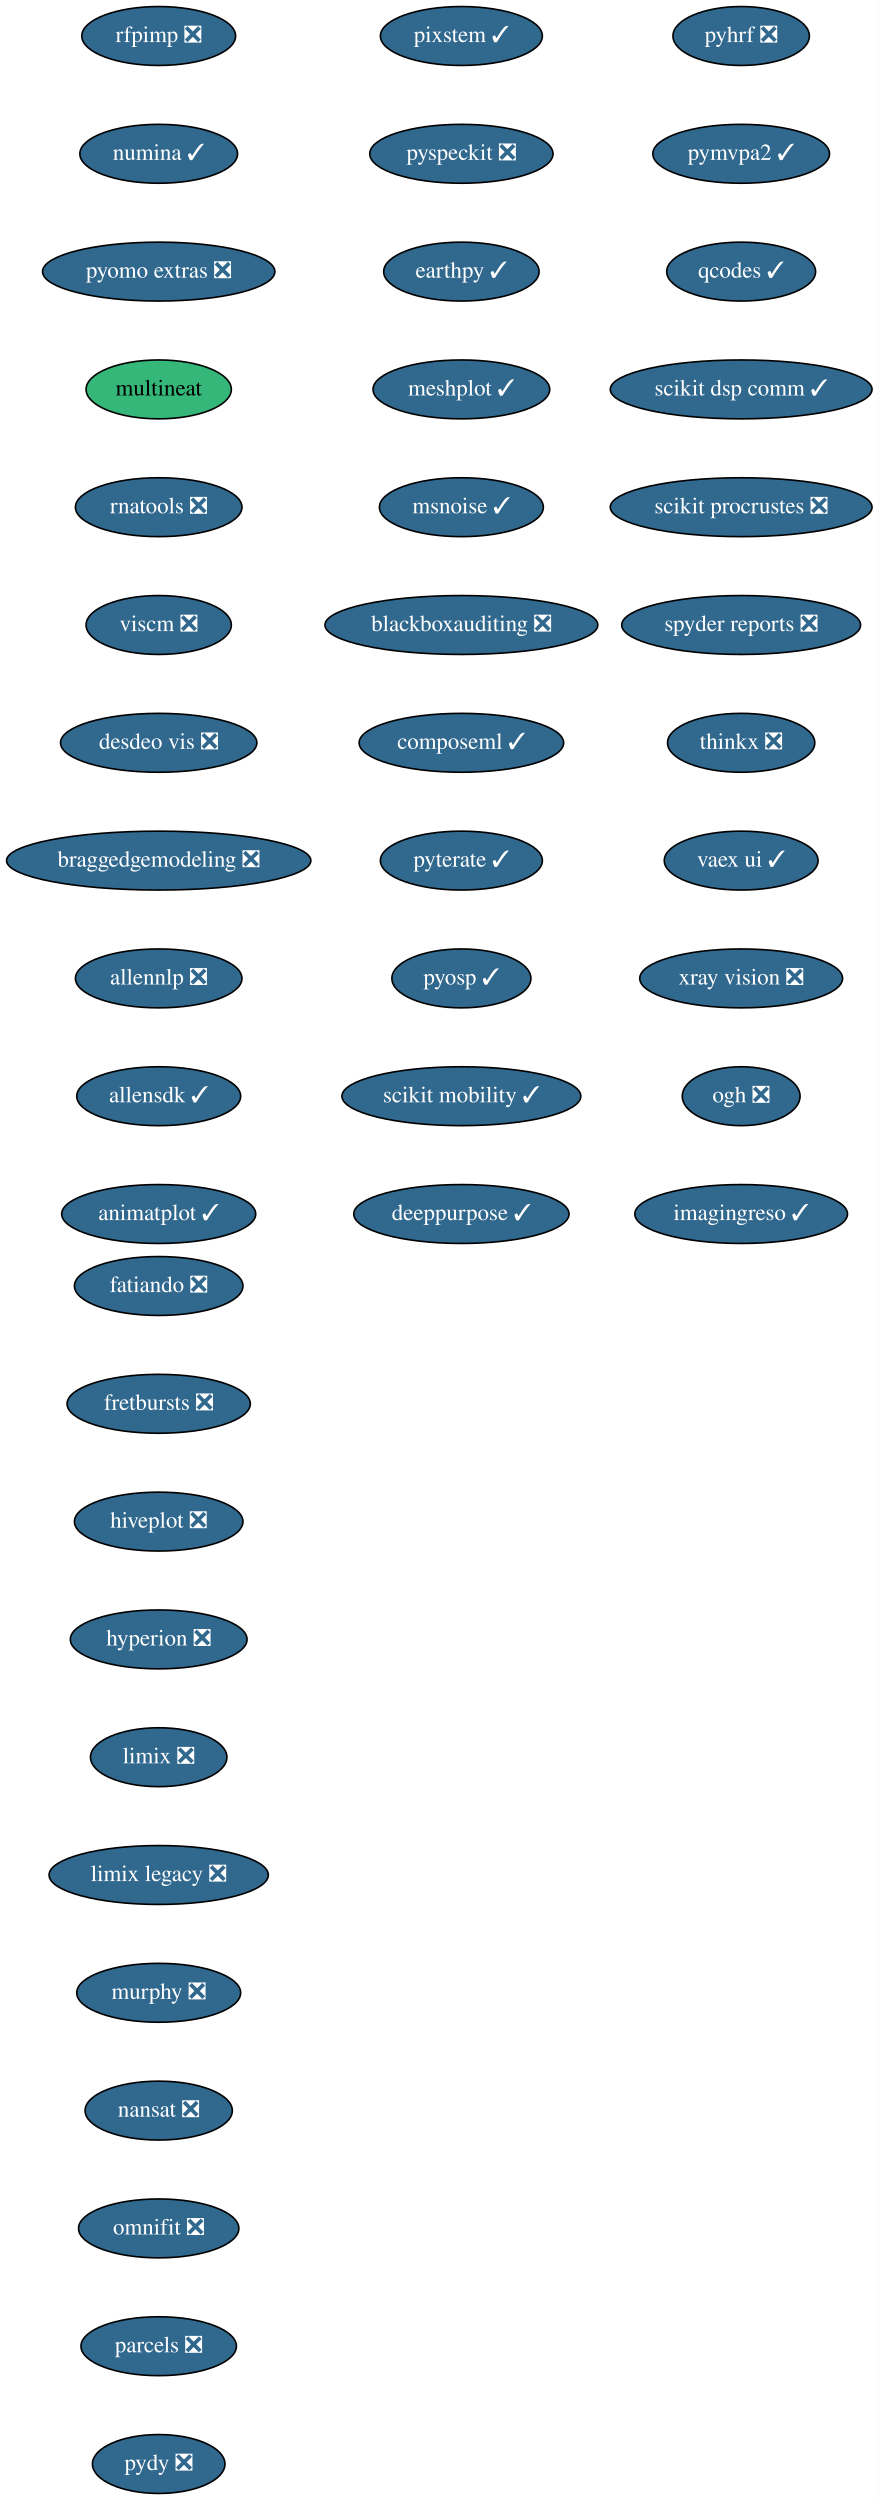
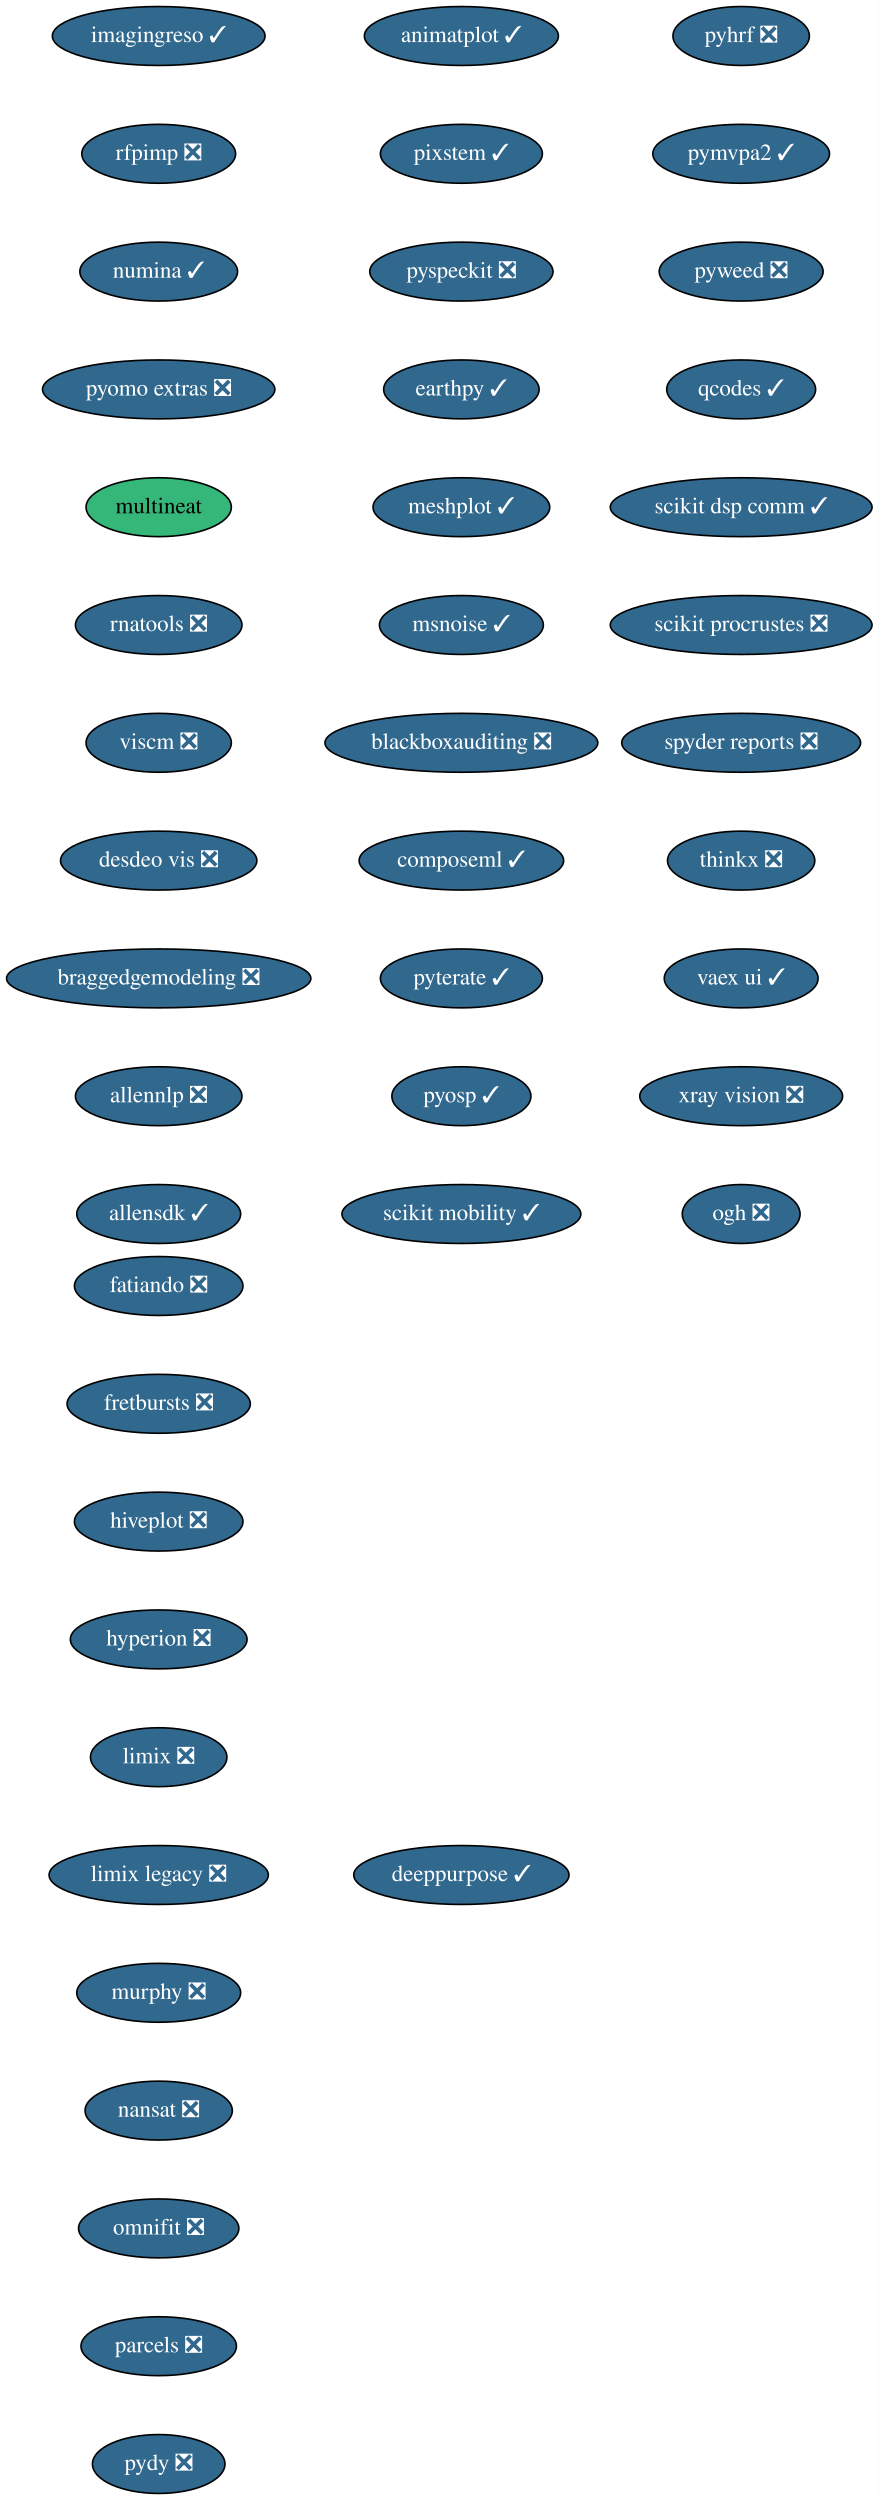
<svg xmlns="http://www.w3.org/2000/svg" xmlns:xlink="http://www.w3.org/1999/xlink" width="537pt" height="1528pt" viewBox="0.00 0.00 537.00 1528.00">
  <g id="graph0" class="graph" transform="scale(1 1) rotate(0) translate(4 1524)">
    <polygon fill="white" stroke="transparent" points="-4,4 -4,-1524 533,-1524 533,4 -4,4" />
    <g id="node1" class="node">
      <g id="a_node1">
        <a xlink:href="https://github.com/conda-forge/fatiando-feedstock/pull/13" xlink:title="fatiando ❎">
          <ellipse fill="#31688e" stroke="black" cx="93" cy="-738" rx="51.5" ry="18" />
          <text text-anchor="middle" x="93" y="-734.3" font-family="Times,serif" font-size="14.00" fill="white">fatiando ❎</text>
        </a>
      </g>
    </g>
    <g id="node2" class="node">
      <g id="a_node2">
        <a xlink:href="https://github.com/conda-forge/fretbursts-feedstock/pull/19" xlink:title="fretbursts ❎">
          <ellipse fill="#31688e" stroke="black" cx="93" cy="-666" rx="56" ry="18" />
          <text text-anchor="middle" x="93" y="-662.3" font-family="Times,serif" font-size="14.00" fill="white">fretbursts ❎</text>
        </a>
      </g>
    </g>
    <g id="node3" class="node">
      <g id="a_node3">
        <a xlink:href="https://github.com/conda-forge/hiveplot-feedstock/pull/5" xlink:title="hiveplot ❎">
          <ellipse fill="#31688e" stroke="black" cx="93" cy="-594" rx="51.5" ry="18" />
          <text text-anchor="middle" x="93" y="-590.3" font-family="Times,serif" font-size="14.00" fill="white">hiveplot ❎</text>
        </a>
      </g>
    </g>
    <g id="node4" class="node">
      <g id="a_node4">
        <a xlink:href="https://github.com/conda-forge/hyperion-feedstock/pull/14" xlink:title="hyperion ❎">
          <ellipse fill="#31688e" stroke="black" cx="93" cy="-522" rx="54" ry="18" />
          <text text-anchor="middle" x="93" y="-518.3" font-family="Times,serif" font-size="14.00" fill="white">hyperion ❎</text>
        </a>
      </g>
    </g>
    <g id="node5" class="node">
      <g id="a_node5">
        <a xlink:href="https://github.com/conda-forge/limix-feedstock/pull/23" xlink:title="limix ❎">
          <ellipse fill="#31688e" stroke="black" cx="93" cy="-450" rx="41.69" ry="18" />
          <text text-anchor="middle" x="93" y="-446.3" font-family="Times,serif" font-size="14.00" fill="white">limix ❎</text>
        </a>
      </g>
    </g>
    <g id="node6" class="node">
      <g id="a_node6">
        <a xlink:href="https://github.com/conda-forge/limix-legacy-feedstock/pull/9" xlink:title="limix legacy ❎">
          <ellipse fill="#31688e" stroke="black" cx="93" cy="-378" rx="67" ry="18" />
          <text text-anchor="middle" x="93" y="-374.3" font-family="Times,serif" font-size="14.00" fill="white">limix legacy ❎</text>
        </a>
      </g>
    </g>
    <g id="node7" class="node">
      <g id="a_node7">
        <a xlink:href="https://github.com/conda-forge/murphy-feedstock/pull/3" xlink:title="murphy ❎">
          <ellipse fill="#31688e" stroke="black" cx="93" cy="-306" rx="50.09" ry="18" />
          <text text-anchor="middle" x="93" y="-302.3" font-family="Times,serif" font-size="14.00" fill="white">murphy ❎</text>
        </a>
      </g>
    </g>
    <g id="node8" class="node">
      <g id="a_node8">
        <a xlink:href="https://github.com/conda-forge/nansat-feedstock/pull/29" xlink:title="nansat ❎">
          <ellipse fill="#31688e" stroke="black" cx="93" cy="-234" rx="45" ry="18" />
          <text text-anchor="middle" x="93" y="-230.3" font-family="Times,serif" font-size="14.00" fill="white">nansat ❎</text>
        </a>
      </g>
    </g>
    <g id="node9" class="node">
      <g id="a_node9">
        <a xlink:href="https://github.com/conda-forge/omnifit-feedstock/pull/4" xlink:title="omnifit ❎">
          <ellipse fill="#31688e" stroke="black" cx="93" cy="-162" rx="48.99" ry="18" />
          <text text-anchor="middle" x="93" y="-158.3" font-family="Times,serif" font-size="14.00" fill="white">omnifit ❎</text>
        </a>
      </g>
    </g>
    <g id="node10" class="node">
      <g id="a_node10">
        <a xlink:href="https://github.com/conda-forge/parcels-feedstock/pull/63" xlink:title="parcels ❎">
          <ellipse fill="#31688e" stroke="black" cx="93" cy="-90" rx="47.5" ry="18" />
          <text text-anchor="middle" x="93" y="-86.3" font-family="Times,serif" font-size="14.00" fill="white">parcels ❎</text>
        </a>
      </g>
    </g>
    <g id="node11" class="node">
      <g id="a_node11">
        <a xlink:href="https://github.com/conda-forge/pydy-feedstock/pull/14" xlink:title="pydy ❎">
          <ellipse fill="#31688e" stroke="black" cx="93" cy="-18" rx="40.5" ry="18" />
          <text text-anchor="middle" x="93" y="-14.3" font-family="Times,serif" font-size="14.00" fill="white">pydy ❎</text>
        </a>
      </g>
    </g>
    <g id="node12" class="node">
      <g id="a_node12">
        <a xlink:href="https://github.com/conda-forge/pyhrf-feedstock/pull/6" xlink:title="pyhrf ❎">
          <ellipse fill="#31688e" stroke="black" cx="449" cy="-1502" rx="41.69" ry="18" />
          <text text-anchor="middle" x="449" y="-1498.3" font-family="Times,serif" font-size="14.00" fill="white">pyhrf ❎</text>
        </a>
      </g>
    </g>
    <g id="node13" class="node">
      <g id="a_node13">
        <a xlink:href="https://github.com/conda-forge/pymvpa2-feedstock/pull/13" xlink:title="pymvpa2 ✓">
          <ellipse fill="#31688e" stroke="black" cx="449" cy="-1430" rx="54" ry="18" />
          <text text-anchor="middle" x="449" y="-1426.3" font-family="Times,serif" font-size="14.00" fill="white">pymvpa2 ✓</text>
        </a>
      </g>
    </g>
    <g id="node14" class="node">
      <g id="a_node14">
-         <a xlink:href="https://github.com/conda-forge/qcodes-feedstock/pull/34" xlink:title="qcodes ✓">
-           <ellipse fill="#31688e" stroke="black" cx="449" cy="-1358" rx="45.5" ry="18" />
-           <text text-anchor="middle" x="449" y="-1354.3" font-family="Times,serif" font-size="14.00" fill="white">qcodes ✓</text>
+         <a xlink:href="https://github.com/conda-forge/pyweed-feedstock/pull/21" xlink:title="pyweed ❎">
+           <ellipse fill="#31688e" stroke="black" cx="449" cy="-1358" rx="50.09" ry="18" />
+           <text text-anchor="middle" x="449" y="-1354.3" font-family="Times,serif" font-size="14.00" fill="white">pyweed ❎</text>
        </a>
      </g>
    </g>
    <g id="node15" class="node">
      <g id="a_node15">
-         <a xlink:href="https://github.com/conda-forge/scikit-dsp-comm-feedstock/pull/6" xlink:title="scikit dsp comm ✓">
-           <ellipse fill="#31688e" stroke="black" cx="449" cy="-1286" rx="80" ry="18" />
-           <text text-anchor="middle" x="449" y="-1282.3" font-family="Times,serif" font-size="14.00" fill="white">scikit dsp comm ✓</text>
+         <a xlink:href="https://github.com/conda-forge/qcodes-feedstock/pull/34" xlink:title="qcodes ✓">
+           <ellipse fill="#31688e" stroke="black" cx="449" cy="-1286" rx="45.5" ry="18" />
+           <text text-anchor="middle" x="449" y="-1282.3" font-family="Times,serif" font-size="14.00" fill="white">qcodes ✓</text>
        </a>
      </g>
    </g>
    <g id="node16" class="node">
      <g id="a_node16">
-         <a xlink:href="https://github.com/conda-forge/scikit-procrustes-feedstock/pull/5" xlink:title="scikit procrustes ❎">
+         <a xlink:href="https://github.com/conda-forge/scikit-dsp-comm-feedstock/pull/6" xlink:title="scikit dsp comm ✓">
          <ellipse fill="#31688e" stroke="black" cx="449" cy="-1214" rx="80" ry="18" />
-           <text text-anchor="middle" x="449" y="-1210.3" font-family="Times,serif" font-size="14.00" fill="white">scikit procrustes ❎</text>
+           <text text-anchor="middle" x="449" y="-1210.3" font-family="Times,serif" font-size="14.00" fill="white">scikit dsp comm ✓</text>
        </a>
      </g>
    </g>
    <g id="node17" class="node">
      <g id="a_node17">
-         <a xlink:href="https://github.com/conda-forge/spyder-reports-feedstock/pull/5" xlink:title="spyder reports ❎">
-           <ellipse fill="#31688e" stroke="black" cx="449" cy="-1142" rx="73" ry="18" />
-           <text text-anchor="middle" x="449" y="-1138.3" font-family="Times,serif" font-size="14.00" fill="white">spyder reports ❎</text>
+         <a xlink:href="https://github.com/conda-forge/scikit-procrustes-feedstock/pull/5" xlink:title="scikit procrustes ❎">
+           <ellipse fill="#31688e" stroke="black" cx="449" cy="-1142" rx="80" ry="18" />
+           <text text-anchor="middle" x="449" y="-1138.3" font-family="Times,serif" font-size="14.00" fill="white">scikit procrustes ❎</text>
        </a>
      </g>
    </g>
    <g id="node18" class="node">
      <g id="a_node18">
-         <a xlink:href="https://github.com/conda-forge/thinkx-feedstock/pull/5" xlink:title="thinkx ❎">
-           <ellipse fill="#31688e" stroke="black" cx="449" cy="-1070" rx="45" ry="18" />
-           <text text-anchor="middle" x="449" y="-1066.3" font-family="Times,serif" font-size="14.00" fill="white">thinkx ❎</text>
+         <a xlink:href="https://github.com/conda-forge/spyder-reports-feedstock/pull/5" xlink:title="spyder reports ❎">
+           <ellipse fill="#31688e" stroke="black" cx="449" cy="-1070" rx="73" ry="18" />
+           <text text-anchor="middle" x="449" y="-1066.3" font-family="Times,serif" font-size="14.00" fill="white">spyder reports ❎</text>
        </a>
      </g>
    </g>
    <g id="node19" class="node">
      <g id="a_node19">
-         <a xlink:href="https://github.com/conda-forge/vaex-ui-feedstock/pull/12" xlink:title="vaex ui ✓">
-           <ellipse fill="#31688e" stroke="black" cx="449" cy="-998" rx="47" ry="18" />
-           <text text-anchor="middle" x="449" y="-994.3" font-family="Times,serif" font-size="14.00" fill="white">vaex ui ✓</text>
+         <a xlink:href="https://github.com/conda-forge/thinkx-feedstock/pull/5" xlink:title="thinkx ❎">
+           <ellipse fill="#31688e" stroke="black" cx="449" cy="-998" rx="45" ry="18" />
+           <text text-anchor="middle" x="449" y="-994.3" font-family="Times,serif" font-size="14.00" fill="white">thinkx ❎</text>
        </a>
      </g>
    </g>
    <g id="node20" class="node">
      <g id="a_node20">
-         <a xlink:href="https://github.com/conda-forge/xray-vision-feedstock/pull/12" xlink:title="xray vision ❎">
-           <ellipse fill="#31688e" stroke="black" cx="449" cy="-926" rx="61.99" ry="18" />
-           <text text-anchor="middle" x="449" y="-922.3" font-family="Times,serif" font-size="14.00" fill="white">xray vision ❎</text>
+         <a xlink:href="https://github.com/conda-forge/vaex-ui-feedstock/pull/12" xlink:title="vaex ui ✓">
+           <ellipse fill="#31688e" stroke="black" cx="449" cy="-926" rx="47" ry="18" />
+           <text text-anchor="middle" x="449" y="-922.3" font-family="Times,serif" font-size="14.00" fill="white">vaex ui ✓</text>
        </a>
      </g>
    </g>
    <g id="node21" class="node">
      <g id="a_node21">
-         <a xlink:href="https://github.com/conda-forge/ogh-feedstock/pull/9" xlink:title="ogh ❎">
-           <ellipse fill="#31688e" stroke="black" cx="449" cy="-854" rx="36" ry="18" />
-           <text text-anchor="middle" x="449" y="-850.3" font-family="Times,serif" font-size="14.00" fill="white">ogh ❎</text>
+         <a xlink:href="https://github.com/conda-forge/xray-vision-feedstock/pull/12" xlink:title="xray vision ❎">
+           <ellipse fill="#31688e" stroke="black" cx="449" cy="-854" rx="61.99" ry="18" />
+           <text text-anchor="middle" x="449" y="-850.3" font-family="Times,serif" font-size="14.00" fill="white">xray vision ❎</text>
        </a>
      </g>
    </g>
    <g id="node22" class="node">
      <g id="a_node22">
-         <a xlink:href="https://github.com/conda-forge/imagingreso-feedstock/pull/21" xlink:title="imagingreso ✓">
-           <ellipse fill="#31688e" stroke="black" cx="449" cy="-782" rx="65" ry="18" />
-           <text text-anchor="middle" x="449" y="-778.3" font-family="Times,serif" font-size="14.00" fill="white">imagingreso ✓</text>
+         <a xlink:href="https://github.com/conda-forge/ogh-feedstock/pull/9" xlink:title="ogh ❎">
+           <ellipse fill="#31688e" stroke="black" cx="449" cy="-782" rx="36" ry="18" />
+           <text text-anchor="middle" x="449" y="-778.3" font-family="Times,serif" font-size="14.00" fill="white">ogh ❎</text>
        </a>
      </g>
    </g>
    <g id="node23" class="node">
      <g id="a_node23">
-         <a xlink:href="https://github.com/conda-forge/rfpimp-feedstock/pull/9" xlink:title="rfpimp ❎">
-           <ellipse fill="#31688e" stroke="black" cx="93" cy="-1502" rx="47" ry="18" />
-           <text text-anchor="middle" x="93" y="-1498.3" font-family="Times,serif" font-size="14.00" fill="white">rfpimp ❎</text>
+         <a xlink:href="https://github.com/conda-forge/imagingreso-feedstock/pull/21" xlink:title="imagingreso ✓">
+           <ellipse fill="#31688e" stroke="black" cx="93" cy="-1502" rx="65" ry="18" />
+           <text text-anchor="middle" x="93" y="-1498.3" font-family="Times,serif" font-size="14.00" fill="white">imagingreso ✓</text>
        </a>
      </g>
    </g>
    <g id="node24" class="node">
      <g id="a_node24">
-         <a xlink:href="https://github.com/conda-forge/numina-feedstock/pull/28" xlink:title="numina ✓">
-           <ellipse fill="#31688e" stroke="black" cx="93" cy="-1430" rx="48.19" ry="18" />
-           <text text-anchor="middle" x="93" y="-1426.3" font-family="Times,serif" font-size="14.00" fill="white">numina ✓</text>
+         <a xlink:href="https://github.com/conda-forge/rfpimp-feedstock/pull/9" xlink:title="rfpimp ❎">
+           <ellipse fill="#31688e" stroke="black" cx="93" cy="-1430" rx="47" ry="18" />
+           <text text-anchor="middle" x="93" y="-1426.3" font-family="Times,serif" font-size="14.00" fill="white">rfpimp ❎</text>
        </a>
      </g>
    </g>
    <g id="node25" class="node">
      <g id="a_node25">
-         <a xlink:href="https://github.com/conda-forge/pyomo.extras-feedstock/pull/25" xlink:title="pyomo extras ❎">
-           <ellipse fill="#31688e" stroke="black" cx="93" cy="-1358" rx="71" ry="18" />
-           <text text-anchor="middle" x="93" y="-1354.3" font-family="Times,serif" font-size="14.00" fill="white">pyomo extras ❎</text>
+         <a xlink:href="https://github.com/conda-forge/numina-feedstock/pull/28" xlink:title="numina ✓">
+           <ellipse fill="#31688e" stroke="black" cx="93" cy="-1358" rx="48.19" ry="18" />
+           <text text-anchor="middle" x="93" y="-1354.3" font-family="Times,serif" font-size="14.00" fill="white">numina ✓</text>
        </a>
      </g>
    </g>
    <g id="node26" class="node">
      <g id="a_node26">
-         <a xlink:href="https://github.com/conda-forge/multineat-feedstock" xlink:title="multineat">
-           <ellipse fill="#35b779" stroke="black" cx="93" cy="-1286" rx="44.39" ry="18" />
-           <text text-anchor="middle" x="93" y="-1282.3" font-family="Times,serif" font-size="14.00">multineat</text>
+         <a xlink:href="https://github.com/conda-forge/pyomo.extras-feedstock/pull/25" xlink:title="pyomo extras ❎">
+           <ellipse fill="#31688e" stroke="black" cx="93" cy="-1286" rx="71" ry="18" />
+           <text text-anchor="middle" x="93" y="-1282.3" font-family="Times,serif" font-size="14.00" fill="white">pyomo extras ❎</text>
        </a>
      </g>
    </g>
    <g id="node27" class="node">
      <g id="a_node27">
-         <a xlink:href="https://github.com/conda-forge/rnatools-feedstock/pull/3" xlink:title="rnatools ❎">
-           <ellipse fill="#31688e" stroke="black" cx="93" cy="-1214" rx="50.89" ry="18" />
-           <text text-anchor="middle" x="93" y="-1210.3" font-family="Times,serif" font-size="14.00" fill="white">rnatools ❎</text>
+         <a xlink:href="https://github.com/conda-forge/multineat-feedstock" xlink:title="multineat">
+           <ellipse fill="#35b779" stroke="black" cx="93" cy="-1214" rx="44.39" ry="18" />
+           <text text-anchor="middle" x="93" y="-1210.3" font-family="Times,serif" font-size="14.00">multineat</text>
        </a>
      </g>
    </g>
    <g id="node28" class="node">
      <g id="a_node28">
-         <a xlink:href="https://github.com/conda-forge/viscm-feedstock/pull/4" xlink:title="viscm ❎">
-           <ellipse fill="#31688e" stroke="black" cx="93" cy="-1142" rx="44.39" ry="18" />
-           <text text-anchor="middle" x="93" y="-1138.3" font-family="Times,serif" font-size="14.00" fill="white">viscm ❎</text>
+         <a xlink:href="https://github.com/conda-forge/rnatools-feedstock/pull/3" xlink:title="rnatools ❎">
+           <ellipse fill="#31688e" stroke="black" cx="93" cy="-1142" rx="50.89" ry="18" />
+           <text text-anchor="middle" x="93" y="-1138.3" font-family="Times,serif" font-size="14.00" fill="white">rnatools ❎</text>
        </a>
      </g>
    </g>
    <g id="node29" class="node">
      <g id="a_node29">
-         <a xlink:href="https://github.com/conda-forge/desdeo-vis-feedstock/pull/5" xlink:title="desdeo vis ❎">
-           <ellipse fill="#31688e" stroke="black" cx="93" cy="-1070" rx="60" ry="18" />
-           <text text-anchor="middle" x="93" y="-1066.3" font-family="Times,serif" font-size="14.00" fill="white">desdeo vis ❎</text>
+         <a xlink:href="https://github.com/conda-forge/viscm-feedstock/pull/4" xlink:title="viscm ❎">
+           <ellipse fill="#31688e" stroke="black" cx="93" cy="-1070" rx="44.39" ry="18" />
+           <text text-anchor="middle" x="93" y="-1066.3" font-family="Times,serif" font-size="14.00" fill="white">viscm ❎</text>
        </a>
      </g>
    </g>
    <g id="node30" class="node">
      <g id="a_node30">
-         <a xlink:href="https://github.com/conda-forge/braggedgemodeling-feedstock/pull/3" xlink:title="braggedgemodeling ❎">
-           <ellipse fill="#31688e" stroke="black" cx="93" cy="-998" rx="93" ry="18" />
-           <text text-anchor="middle" x="93" y="-994.3" font-family="Times,serif" font-size="14.00" fill="white">braggedgemodeling ❎</text>
+         <a xlink:href="https://github.com/conda-forge/desdeo-vis-feedstock/pull/5" xlink:title="desdeo vis ❎">
+           <ellipse fill="#31688e" stroke="black" cx="93" cy="-998" rx="60" ry="18" />
+           <text text-anchor="middle" x="93" y="-994.3" font-family="Times,serif" font-size="14.00" fill="white">desdeo vis ❎</text>
        </a>
      </g>
    </g>
    <g id="node31" class="node">
      <g id="a_node31">
-         <a xlink:href="https://github.com/conda-forge/allennlp-feedstock/pull/8" xlink:title="allennlp ❎">
-           <ellipse fill="#31688e" stroke="black" cx="93" cy="-926" rx="50.89" ry="18" />
-           <text text-anchor="middle" x="93" y="-922.3" font-family="Times,serif" font-size="14.00" fill="white">allennlp ❎</text>
+         <a xlink:href="https://github.com/conda-forge/braggedgemodeling-feedstock/pull/3" xlink:title="braggedgemodeling ❎">
+           <ellipse fill="#31688e" stroke="black" cx="93" cy="-926" rx="93" ry="18" />
+           <text text-anchor="middle" x="93" y="-922.3" font-family="Times,serif" font-size="14.00" fill="white">braggedgemodeling ❎</text>
        </a>
      </g>
    </g>
    <g id="node32" class="node">
      <g id="a_node32">
-         <a xlink:href="https://github.com/conda-forge/allensdk-feedstock/pull/4" xlink:title="allensdk ✓">
-           <ellipse fill="#31688e" stroke="black" cx="93" cy="-854" rx="50.09" ry="18" />
-           <text text-anchor="middle" x="93" y="-850.3" font-family="Times,serif" font-size="14.00" fill="white">allensdk ✓</text>
+         <a xlink:href="https://github.com/conda-forge/allennlp-feedstock/pull/8" xlink:title="allennlp ❎">
+           <ellipse fill="#31688e" stroke="black" cx="93" cy="-854" rx="50.89" ry="18" />
+           <text text-anchor="middle" x="93" y="-850.3" font-family="Times,serif" font-size="14.00" fill="white">allennlp ❎</text>
        </a>
      </g>
    </g>
    <g id="node33" class="node">
      <g id="a_node33">
-         <a xlink:href="https://github.com/conda-forge/animatplot-feedstock/pull/6" xlink:title="animatplot ✓">
-           <ellipse fill="#31688e" stroke="black" cx="93" cy="-782" rx="59.29" ry="18" />
-           <text text-anchor="middle" x="93" y="-778.3" font-family="Times,serif" font-size="14.00" fill="white">animatplot ✓</text>
+         <a xlink:href="https://github.com/conda-forge/allensdk-feedstock/pull/4" xlink:title="allensdk ✓">
+           <ellipse fill="#31688e" stroke="black" cx="93" cy="-782" rx="50.09" ry="18" />
+           <text text-anchor="middle" x="93" y="-778.3" font-family="Times,serif" font-size="14.00" fill="white">allensdk ✓</text>
        </a>
      </g>
    </g>
    <g id="node34" class="node">
      <g id="a_node34">
-         <a xlink:href="https://github.com/conda-forge/pixstem-feedstock/pull/3" xlink:title="pixstem ✓">
-           <ellipse fill="#31688e" stroke="black" cx="278" cy="-1502" rx="49.5" ry="18" />
-           <text text-anchor="middle" x="278" y="-1498.3" font-family="Times,serif" font-size="14.00" fill="white">pixstem ✓</text>
+         <a xlink:href="https://github.com/conda-forge/animatplot-feedstock/pull/6" xlink:title="animatplot ✓">
+           <ellipse fill="#31688e" stroke="black" cx="278" cy="-1502" rx="59.29" ry="18" />
+           <text text-anchor="middle" x="278" y="-1498.3" font-family="Times,serif" font-size="14.00" fill="white">animatplot ✓</text>
        </a>
      </g>
    </g>
    <g id="node35" class="node">
      <g id="a_node35">
-         <a xlink:href="https://github.com/conda-forge/pyspeckit-feedstock/pull/3" xlink:title="pyspeckit ❎">
-           <ellipse fill="#31688e" stroke="black" cx="278" cy="-1430" rx="56" ry="18" />
-           <text text-anchor="middle" x="278" y="-1426.3" font-family="Times,serif" font-size="14.00" fill="white">pyspeckit ❎</text>
+         <a xlink:href="https://github.com/conda-forge/pixstem-feedstock/pull/3" xlink:title="pixstem ✓">
+           <ellipse fill="#31688e" stroke="black" cx="278" cy="-1430" rx="49.5" ry="18" />
+           <text text-anchor="middle" x="278" y="-1426.3" font-family="Times,serif" font-size="14.00" fill="white">pixstem ✓</text>
        </a>
      </g>
    </g>
    <g id="node36" class="node">
      <g id="a_node36">
-         <a xlink:href="https://github.com/conda-forge/earthpy-feedstock/pull/12" xlink:title="earthpy ✓">
-           <ellipse fill="#31688e" stroke="black" cx="278" cy="-1358" rx="47.5" ry="18" />
-           <text text-anchor="middle" x="278" y="-1354.3" font-family="Times,serif" font-size="14.00" fill="white">earthpy ✓</text>
+         <a xlink:href="https://github.com/conda-forge/pyspeckit-feedstock/pull/3" xlink:title="pyspeckit ❎">
+           <ellipse fill="#31688e" stroke="black" cx="278" cy="-1358" rx="56" ry="18" />
+           <text text-anchor="middle" x="278" y="-1354.3" font-family="Times,serif" font-size="14.00" fill="white">pyspeckit ❎</text>
        </a>
      </g>
    </g>
    <g id="node37" class="node">
      <g id="a_node37">
-         <a xlink:href="https://github.com/conda-forge/meshplot-feedstock/pull/12" xlink:title="meshplot ✓">
-           <ellipse fill="#31688e" stroke="black" cx="278" cy="-1286" rx="54" ry="18" />
-           <text text-anchor="middle" x="278" y="-1282.3" font-family="Times,serif" font-size="14.00" fill="white">meshplot ✓</text>
+         <a xlink:href="https://github.com/conda-forge/earthpy-feedstock/pull/12" xlink:title="earthpy ✓">
+           <ellipse fill="#31688e" stroke="black" cx="278" cy="-1286" rx="47.5" ry="18" />
+           <text text-anchor="middle" x="278" y="-1282.3" font-family="Times,serif" font-size="14.00" fill="white">earthpy ✓</text>
        </a>
      </g>
    </g>
    <g id="node38" class="node">
      <g id="a_node38">
-         <a xlink:href="https://github.com/conda-forge/msnoise-feedstock/pull/5" xlink:title="msnoise ✓">
-           <ellipse fill="#31688e" stroke="black" cx="278" cy="-1214" rx="50.09" ry="18" />
-           <text text-anchor="middle" x="278" y="-1210.3" font-family="Times,serif" font-size="14.00" fill="white">msnoise ✓</text>
+         <a xlink:href="https://github.com/conda-forge/meshplot-feedstock/pull/12" xlink:title="meshplot ✓">
+           <ellipse fill="#31688e" stroke="black" cx="278" cy="-1214" rx="54" ry="18" />
+           <text text-anchor="middle" x="278" y="-1210.3" font-family="Times,serif" font-size="14.00" fill="white">meshplot ✓</text>
        </a>
      </g>
    </g>
    <g id="node39" class="node">
      <g id="a_node39">
-         <a xlink:href="https://github.com/conda-forge/blackboxauditing-feedstock/pull/2" xlink:title="blackboxauditing ❎">
-           <ellipse fill="#31688e" stroke="black" cx="278" cy="-1142" rx="83.39" ry="18" />
-           <text text-anchor="middle" x="278" y="-1138.3" font-family="Times,serif" font-size="14.00" fill="white">blackboxauditing ❎</text>
+         <a xlink:href="https://github.com/conda-forge/msnoise-feedstock/pull/5" xlink:title="msnoise ✓">
+           <ellipse fill="#31688e" stroke="black" cx="278" cy="-1142" rx="50.09" ry="18" />
+           <text text-anchor="middle" x="278" y="-1138.3" font-family="Times,serif" font-size="14.00" fill="white">msnoise ✓</text>
        </a>
      </g>
    </g>
    <g id="node40" class="node">
      <g id="a_node40">
-         <a xlink:href="https://github.com/conda-forge/composeml-feedstock/pull/1" xlink:title="composeml ✓">
-           <ellipse fill="#31688e" stroke="black" cx="278" cy="-1070" rx="62.5" ry="18" />
-           <text text-anchor="middle" x="278" y="-1066.3" font-family="Times,serif" font-size="14.00" fill="white">composeml ✓</text>
+         <a xlink:href="https://github.com/conda-forge/blackboxauditing-feedstock/pull/2" xlink:title="blackboxauditing ❎">
+           <ellipse fill="#31688e" stroke="black" cx="278" cy="-1070" rx="83.39" ry="18" />
+           <text text-anchor="middle" x="278" y="-1066.3" font-family="Times,serif" font-size="14.00" fill="white">blackboxauditing ❎</text>
        </a>
      </g>
    </g>
    <g id="node41" class="node">
      <g id="a_node41">
-         <a xlink:href="https://github.com/conda-forge/pyterate-feedstock/pull/1" xlink:title="pyterate ✓">
-           <ellipse fill="#31688e" stroke="black" cx="278" cy="-998" rx="49.5" ry="18" />
-           <text text-anchor="middle" x="278" y="-994.3" font-family="Times,serif" font-size="14.00" fill="white">pyterate ✓</text>
+         <a xlink:href="https://github.com/conda-forge/composeml-feedstock/pull/1" xlink:title="composeml ✓">
+           <ellipse fill="#31688e" stroke="black" cx="278" cy="-998" rx="62.5" ry="18" />
+           <text text-anchor="middle" x="278" y="-994.3" font-family="Times,serif" font-size="14.00" fill="white">composeml ✓</text>
        </a>
      </g>
    </g>
    <g id="node42" class="node">
      <g id="a_node42">
-         <a xlink:href="https://github.com/conda-forge/pyosp-feedstock/pull/1" xlink:title="pyosp ✓">
-           <ellipse fill="#31688e" stroke="black" cx="278" cy="-926" rx="42.49" ry="18" />
-           <text text-anchor="middle" x="278" y="-922.3" font-family="Times,serif" font-size="14.00" fill="white">pyosp ✓</text>
+         <a xlink:href="https://github.com/conda-forge/pyterate-feedstock/pull/1" xlink:title="pyterate ✓">
+           <ellipse fill="#31688e" stroke="black" cx="278" cy="-926" rx="49.5" ry="18" />
+           <text text-anchor="middle" x="278" y="-922.3" font-family="Times,serif" font-size="14.00" fill="white">pyterate ✓</text>
        </a>
      </g>
    </g>
    <g id="node43" class="node">
      <g id="a_node43">
-         <a xlink:href="https://github.com/conda-forge/scikit-mobility-feedstock/pull/1" xlink:title="scikit mobility ✓">
-           <ellipse fill="#31688e" stroke="black" cx="278" cy="-854" rx="73" ry="18" />
-           <text text-anchor="middle" x="278" y="-850.3" font-family="Times,serif" font-size="14.00" fill="white">scikit mobility ✓</text>
+         <a xlink:href="https://github.com/conda-forge/pyosp-feedstock/pull/1" xlink:title="pyosp ✓">
+           <ellipse fill="#31688e" stroke="black" cx="278" cy="-854" rx="42.49" ry="18" />
+           <text text-anchor="middle" x="278" y="-850.3" font-family="Times,serif" font-size="14.00" fill="white">pyosp ✓</text>
        </a>
      </g>
    </g>
    <g id="node44" class="node">
      <g id="a_node44">
+         <a xlink:href="https://github.com/conda-forge/scikit-mobility-feedstock/pull/1" xlink:title="scikit mobility ✓">
+           <ellipse fill="#31688e" stroke="black" cx="278" cy="-782" rx="73" ry="18" />
+           <text text-anchor="middle" x="278" y="-778.3" font-family="Times,serif" font-size="14.00" fill="white">scikit mobility ✓</text>
+         </a>
+       </g>
+     </g>
+     <g id="node45" class="node">
+       <g id="a_node45">
        <a xlink:href="https://github.com/conda-forge/deeppurpose-feedstock/pull/2" xlink:title="deeppurpose ✓">
-           <ellipse fill="#31688e" stroke="black" cx="278" cy="-782" rx="65.79" ry="18" />
-           <text text-anchor="middle" x="278" y="-778.3" font-family="Times,serif" font-size="14.00" fill="white">deeppurpose ✓</text>
+           <ellipse fill="#31688e" stroke="black" cx="278" cy="-378" rx="65.79" ry="18" />
+           <text text-anchor="middle" x="278" y="-374.3" font-family="Times,serif" font-size="14.00" fill="white">deeppurpose ✓</text>
        </a>
      </g>
    </g>
  </g>
</svg>
